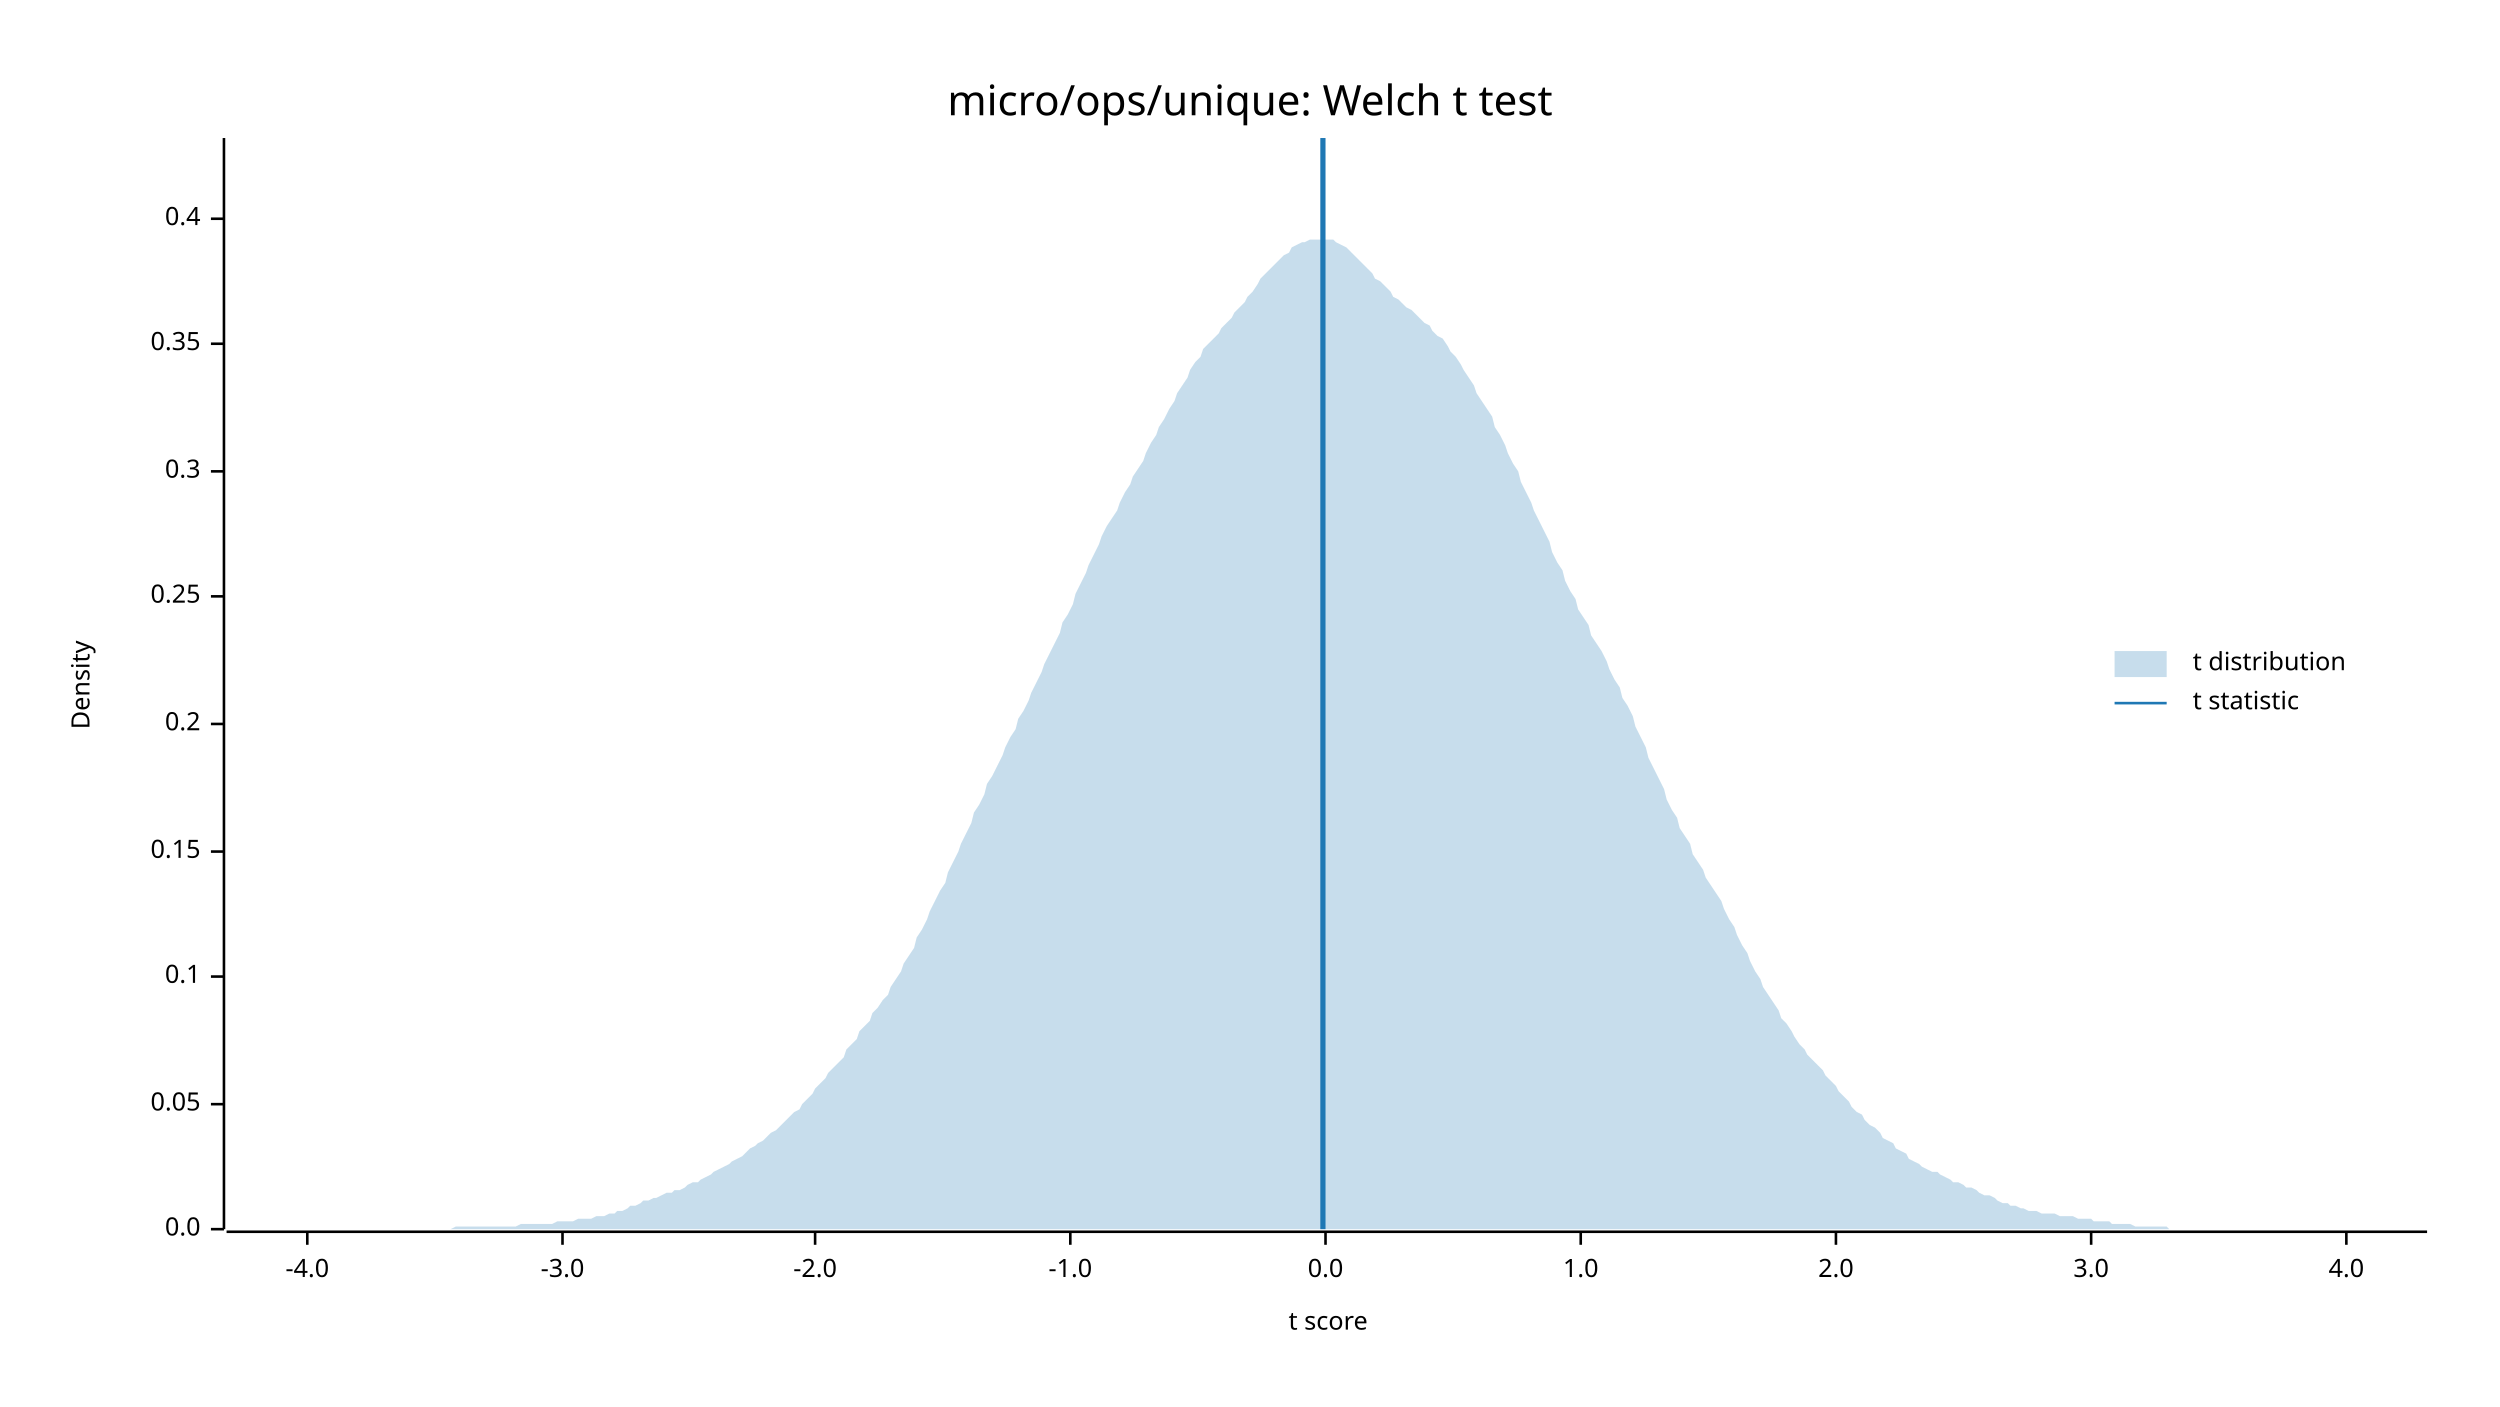
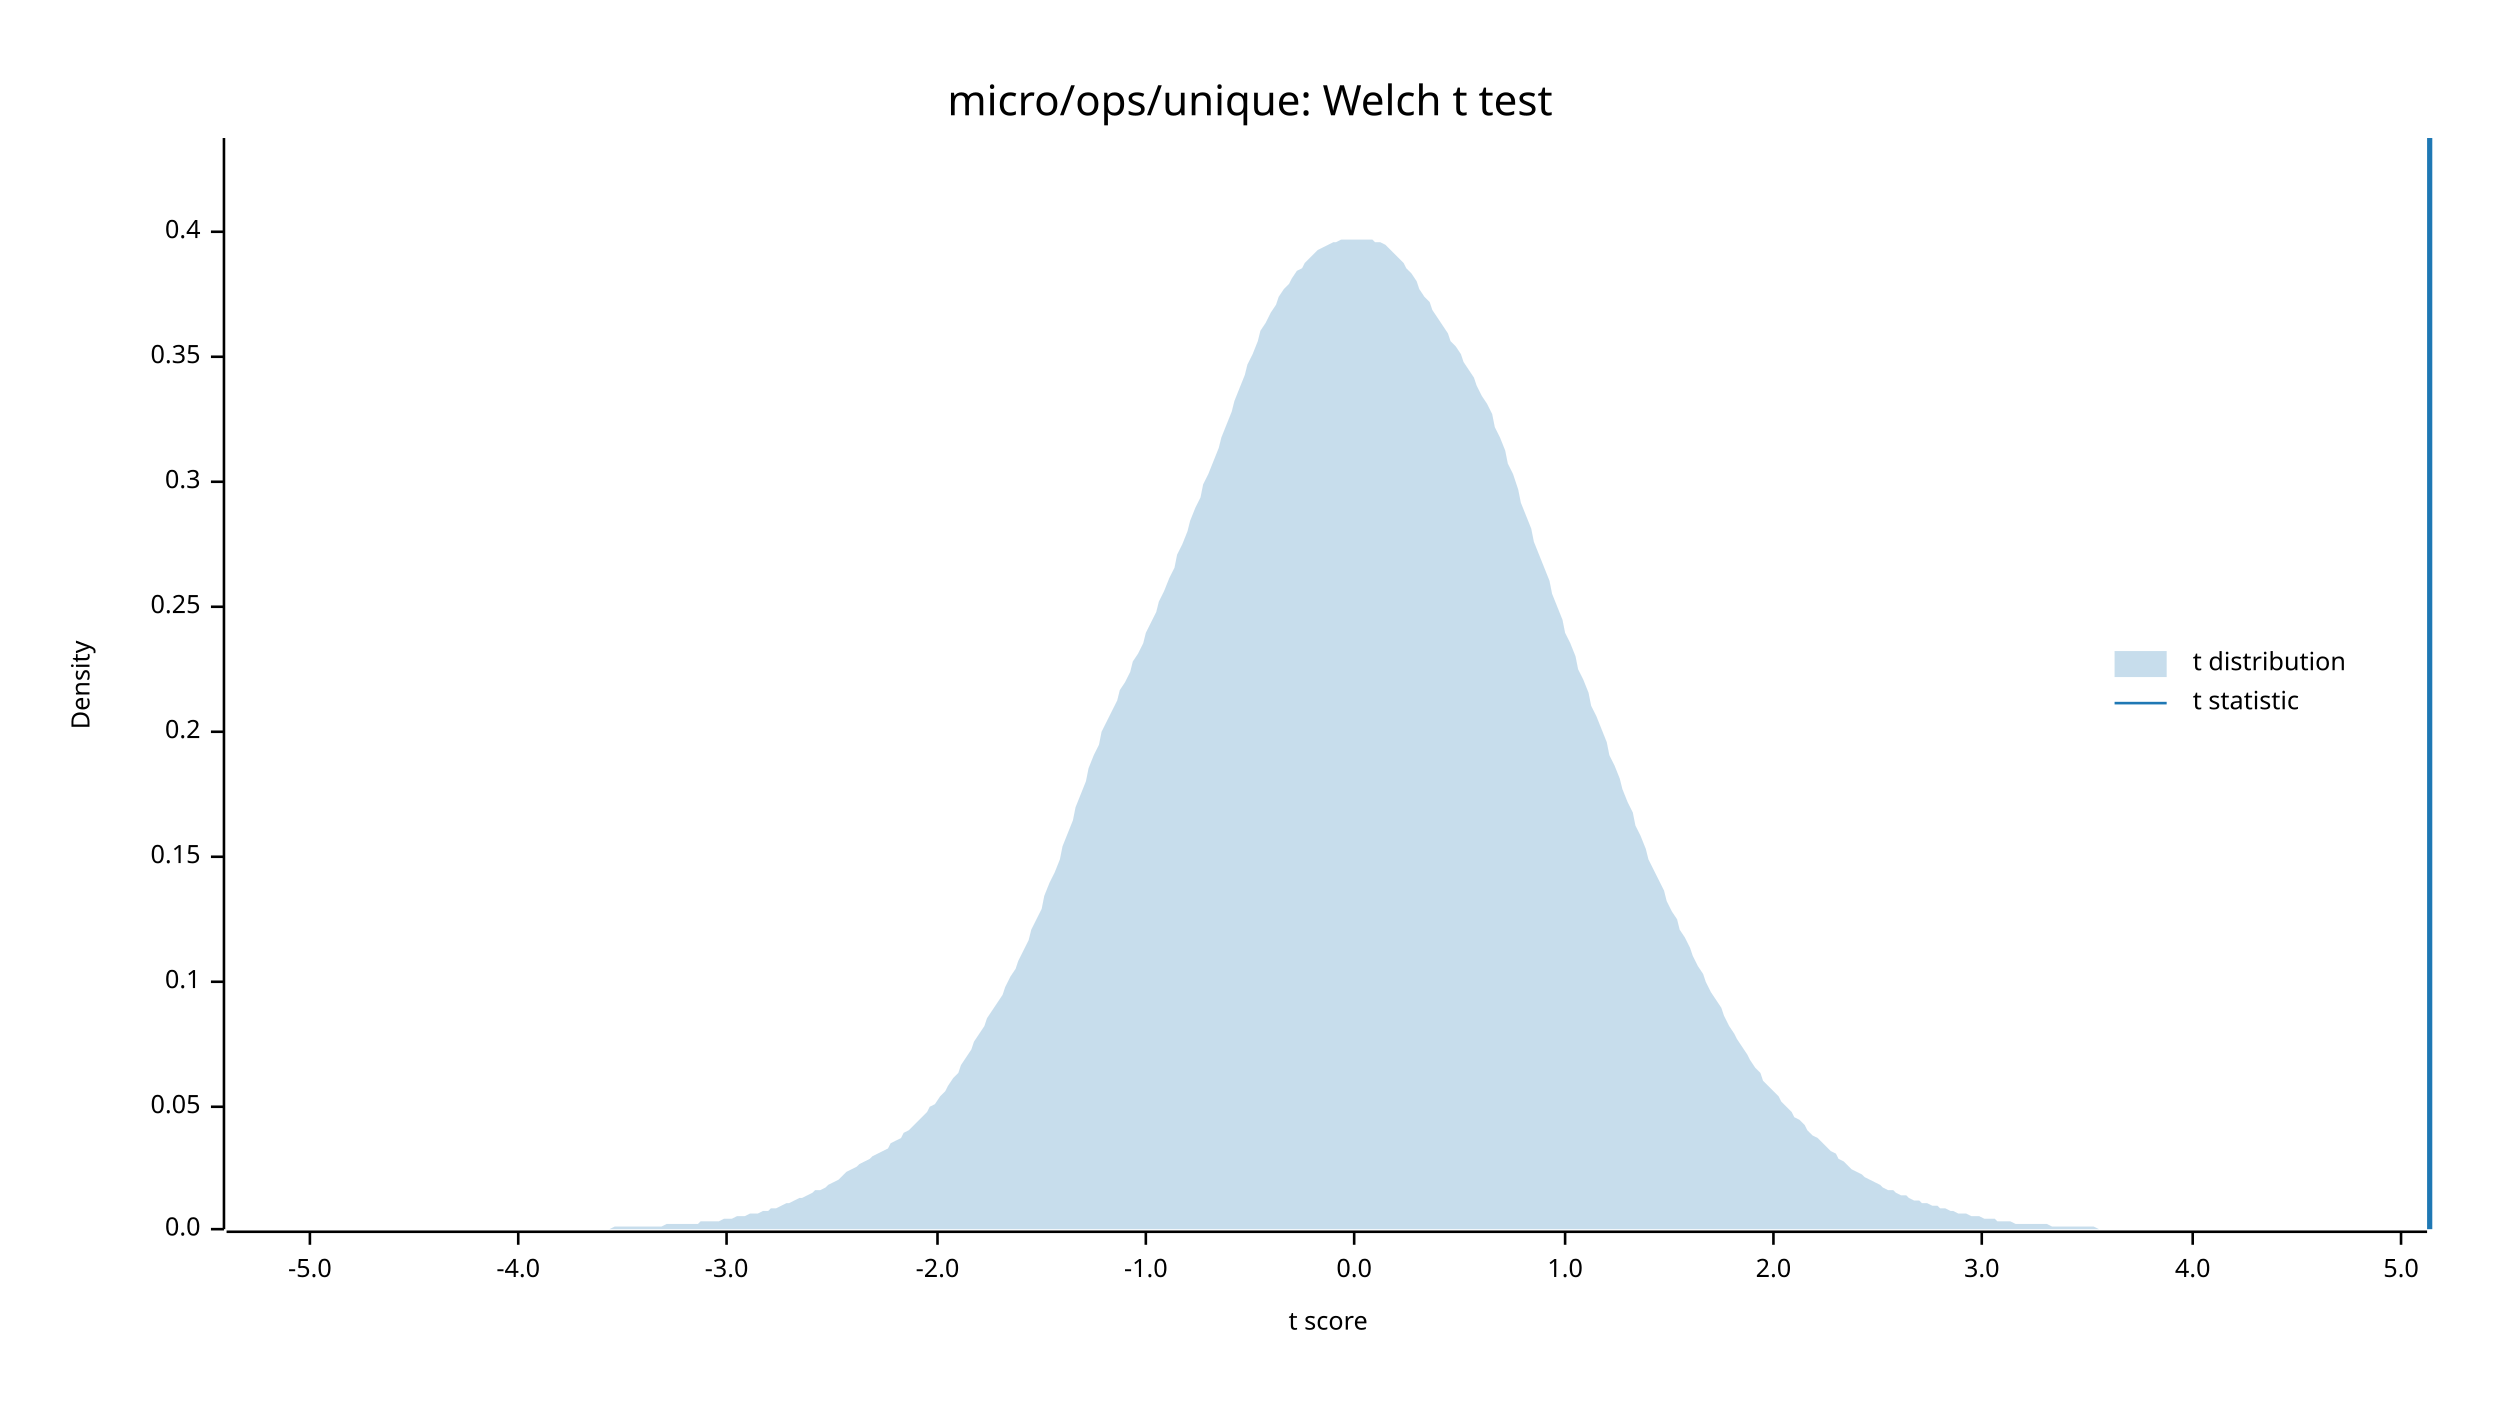
<svg xmlns="http://www.w3.org/2000/svg" width="960" height="540" viewBox="0 0 960 540">
  <text x="480" y="32" dy="0.76em" text-anchor="middle" font-family="sans-serif" font-size="16.129" opacity="1" fill="#000000">
micro/ops/unique: Welch t test
</text>
  <text x="27" y="263" dy="0.76em" text-anchor="middle" font-family="sans-serif" font-size="9.677" opacity="1" fill="#000000" transform="rotate(270, 27, 263)">
Density
</text>
  <text x="510" y="513" dy="-0.5ex" text-anchor="middle" font-family="sans-serif" font-size="9.677" opacity="1" fill="#000000">
t score
</text>
  <polyline fill="none" opacity="1" stroke="#000000" stroke-width="1" points="86,53 86,472 " />
  <text x="77" y="472" dy="0.5ex" text-anchor="end" font-family="sans-serif" font-size="9.677" opacity="1" fill="#000000">
0.0
</text>
  <polyline fill="none" opacity="1" stroke="#000000" stroke-width="1" points="81,472 86,472 " />
-   <text x="77" y="424" dy="0.5ex" text-anchor="end" font-family="sans-serif" font-size="9.677" opacity="1" fill="#000000">
+   <text x="77" y="425" dy="0.5ex" text-anchor="end" font-family="sans-serif" font-size="9.677" opacity="1" fill="#000000">
0.05
</text>
-   <polyline fill="none" opacity="1" stroke="#000000" stroke-width="1" points="81,424 86,424 " />
-   <text x="77" y="375" dy="0.5ex" text-anchor="end" font-family="sans-serif" font-size="9.677" opacity="1" fill="#000000">
+   <polyline fill="none" opacity="1" stroke="#000000" stroke-width="1" points="81,425 86,425 " />
+   <text x="77" y="377" dy="0.5ex" text-anchor="end" font-family="sans-serif" font-size="9.677" opacity="1" fill="#000000">
0.1
</text>
-   <polyline fill="none" opacity="1" stroke="#000000" stroke-width="1" points="81,375 86,375 " />
-   <text x="77" y="327" dy="0.5ex" text-anchor="end" font-family="sans-serif" font-size="9.677" opacity="1" fill="#000000">
+   <polyline fill="none" opacity="1" stroke="#000000" stroke-width="1" points="81,377 86,377 " />
+   <text x="77" y="329" dy="0.5ex" text-anchor="end" font-family="sans-serif" font-size="9.677" opacity="1" fill="#000000">
0.15
</text>
-   <polyline fill="none" opacity="1" stroke="#000000" stroke-width="1" points="81,327 86,327 " />
-   <text x="77" y="278" dy="0.5ex" text-anchor="end" font-family="sans-serif" font-size="9.677" opacity="1" fill="#000000">
+   <polyline fill="none" opacity="1" stroke="#000000" stroke-width="1" points="81,329 86,329 " />
+   <text x="77" y="281" dy="0.5ex" text-anchor="end" font-family="sans-serif" font-size="9.677" opacity="1" fill="#000000">
0.2
</text>
-   <polyline fill="none" opacity="1" stroke="#000000" stroke-width="1" points="81,278 86,278 " />
-   <text x="77" y="229" dy="0.5ex" text-anchor="end" font-family="sans-serif" font-size="9.677" opacity="1" fill="#000000">
+   <polyline fill="none" opacity="1" stroke="#000000" stroke-width="1" points="81,281 86,281 " />
+   <text x="77" y="233" dy="0.5ex" text-anchor="end" font-family="sans-serif" font-size="9.677" opacity="1" fill="#000000">
0.25
</text>
-   <polyline fill="none" opacity="1" stroke="#000000" stroke-width="1" points="81,229 86,229 " />
-   <text x="77" y="181" dy="0.5ex" text-anchor="end" font-family="sans-serif" font-size="9.677" opacity="1" fill="#000000">
+   <polyline fill="none" opacity="1" stroke="#000000" stroke-width="1" points="81,233 86,233 " />
+   <text x="77" y="185" dy="0.5ex" text-anchor="end" font-family="sans-serif" font-size="9.677" opacity="1" fill="#000000">
0.3
</text>
-   <polyline fill="none" opacity="1" stroke="#000000" stroke-width="1" points="81,181 86,181 " />
-   <text x="77" y="132" dy="0.5ex" text-anchor="end" font-family="sans-serif" font-size="9.677" opacity="1" fill="#000000">
+   <polyline fill="none" opacity="1" stroke="#000000" stroke-width="1" points="81,185 86,185 " />
+   <text x="77" y="137" dy="0.5ex" text-anchor="end" font-family="sans-serif" font-size="9.677" opacity="1" fill="#000000">
0.35
</text>
-   <polyline fill="none" opacity="1" stroke="#000000" stroke-width="1" points="81,132 86,132 " />
-   <text x="77" y="84" dy="0.5ex" text-anchor="end" font-family="sans-serif" font-size="9.677" opacity="1" fill="#000000">
+   <polyline fill="none" opacity="1" stroke="#000000" stroke-width="1" points="81,137 86,137 " />
+   <text x="77" y="89" dy="0.5ex" text-anchor="end" font-family="sans-serif" font-size="9.677" opacity="1" fill="#000000">
0.4
</text>
-   <polyline fill="none" opacity="1" stroke="#000000" stroke-width="1" points="81,84 86,84 " />
+   <polyline fill="none" opacity="1" stroke="#000000" stroke-width="1" points="81,89 86,89 " />
  <polyline fill="none" opacity="1" stroke="#000000" stroke-width="1" points="87,473 932,473 " />
-   <text x="118" y="483" dy="0.76em" text-anchor="middle" font-family="sans-serif" font-size="9.677" opacity="1" fill="#000000">
+   <text x="119" y="483" dy="0.76em" text-anchor="middle" font-family="sans-serif" font-size="9.677" opacity="1" fill="#000000">
+ -5.0
+ </text>
+   <polyline fill="none" opacity="1" stroke="#000000" stroke-width="1" points="119,473 119,478 " />
+   <text x="199" y="483" dy="0.76em" text-anchor="middle" font-family="sans-serif" font-size="9.677" opacity="1" fill="#000000">
-4.0
</text>
-   <polyline fill="none" opacity="1" stroke="#000000" stroke-width="1" points="118,473 118,478 " />
-   <text x="216" y="483" dy="0.76em" text-anchor="middle" font-family="sans-serif" font-size="9.677" opacity="1" fill="#000000">
+   <polyline fill="none" opacity="1" stroke="#000000" stroke-width="1" points="199,473 199,478 " />
+   <text x="279" y="483" dy="0.76em" text-anchor="middle" font-family="sans-serif" font-size="9.677" opacity="1" fill="#000000">
-3.0
</text>
-   <polyline fill="none" opacity="1" stroke="#000000" stroke-width="1" points="216,473 216,478 " />
-   <text x="313" y="483" dy="0.76em" text-anchor="middle" font-family="sans-serif" font-size="9.677" opacity="1" fill="#000000">
+   <polyline fill="none" opacity="1" stroke="#000000" stroke-width="1" points="279,473 279,478 " />
+   <text x="360" y="483" dy="0.76em" text-anchor="middle" font-family="sans-serif" font-size="9.677" opacity="1" fill="#000000">
-2.0
</text>
-   <polyline fill="none" opacity="1" stroke="#000000" stroke-width="1" points="313,473 313,478 " />
-   <text x="411" y="483" dy="0.76em" text-anchor="middle" font-family="sans-serif" font-size="9.677" opacity="1" fill="#000000">
+   <polyline fill="none" opacity="1" stroke="#000000" stroke-width="1" points="360,473 360,478 " />
+   <text x="440" y="483" dy="0.76em" text-anchor="middle" font-family="sans-serif" font-size="9.677" opacity="1" fill="#000000">
-1.0
</text>
-   <polyline fill="none" opacity="1" stroke="#000000" stroke-width="1" points="411,473 411,478 " />
-   <text x="509" y="483" dy="0.76em" text-anchor="middle" font-family="sans-serif" font-size="9.677" opacity="1" fill="#000000">
+   <polyline fill="none" opacity="1" stroke="#000000" stroke-width="1" points="440,473 440,478 " />
+   <text x="520" y="483" dy="0.76em" text-anchor="middle" font-family="sans-serif" font-size="9.677" opacity="1" fill="#000000">
0.0
</text>
-   <polyline fill="none" opacity="1" stroke="#000000" stroke-width="1" points="509,473 509,478 " />
-   <text x="607" y="483" dy="0.76em" text-anchor="middle" font-family="sans-serif" font-size="9.677" opacity="1" fill="#000000">
+   <polyline fill="none" opacity="1" stroke="#000000" stroke-width="1" points="520,473 520,478 " />
+   <text x="601" y="483" dy="0.76em" text-anchor="middle" font-family="sans-serif" font-size="9.677" opacity="1" fill="#000000">
1.0
</text>
-   <polyline fill="none" opacity="1" stroke="#000000" stroke-width="1" points="607,473 607,478 " />
-   <text x="705" y="483" dy="0.76em" text-anchor="middle" font-family="sans-serif" font-size="9.677" opacity="1" fill="#000000">
+   <polyline fill="none" opacity="1" stroke="#000000" stroke-width="1" points="601,473 601,478 " />
+   <text x="681" y="483" dy="0.76em" text-anchor="middle" font-family="sans-serif" font-size="9.677" opacity="1" fill="#000000">
2.0
</text>
-   <polyline fill="none" opacity="1" stroke="#000000" stroke-width="1" points="705,473 705,478 " />
-   <text x="803" y="483" dy="0.76em" text-anchor="middle" font-family="sans-serif" font-size="9.677" opacity="1" fill="#000000">
+   <polyline fill="none" opacity="1" stroke="#000000" stroke-width="1" points="681,473 681,478 " />
+   <text x="761" y="483" dy="0.76em" text-anchor="middle" font-family="sans-serif" font-size="9.677" opacity="1" fill="#000000">
3.0
</text>
-   <polyline fill="none" opacity="1" stroke="#000000" stroke-width="1" points="803,473 803,478 " />
-   <text x="901" y="483" dy="0.76em" text-anchor="middle" font-family="sans-serif" font-size="9.677" opacity="1" fill="#000000">
+   <polyline fill="none" opacity="1" stroke="#000000" stroke-width="1" points="761,473 761,478 " />
+   <text x="842" y="483" dy="0.76em" text-anchor="middle" font-family="sans-serif" font-size="9.677" opacity="1" fill="#000000">
4.0
</text>
-   <polyline fill="none" opacity="1" stroke="#000000" stroke-width="1" points="901,473 901,478 " />
-   <polygon opacity="0.25" fill="#1F78B4" points="87,472 88,472 90,472 92,472 93,472 95,472 97,472 98,472 100,472 102,472 103,472 105,472 107,472 109,472 110,472 112,472 114,472 115,472 117,472 119,472 120,472 122,472 124,472 125,472 127,472 129,472 131,472 132,472 134,472 136,472 137,472 139,472 141,472 142,472 144,472 146,472 147,472 149,472 151,472 153,472 154,472 156,472 158,472 159,472 161,472 163,472 164,472 166,472 168,472 169,472 171,472 173,472 175,471 176,471 178,471 180,471 181,471 183,471 185,471 186,471 188,471 190,471 191,471 193,471 195,471 197,471 198,471 200,470 202,470 203,470 205,470 207,470 208,470 210,470 212,470 214,469 215,469 217,469 219,469 220,469 222,468 224,468 225,468 227,468 229,467 230,467 232,467 234,466 236,466 237,465 239,465 241,464 242,463 244,463 246,462 247,461 249,461 251,460 252,460 254,459 256,458 258,458 259,457 261,457 263,456 264,455 266,454 268,454 269,453 271,452 273,451 274,450 276,449 278,448 280,447 281,446 283,445 285,444 286,443 288,441 290,440 291,439 293,438 295,436 296,435 298,434 300,432 302,430 303,429 305,427 307,426 308,424 310,422 312,420 313,418 315,416 317,414 318,412 320,410 322,408 324,406 325,403 327,401 329,399 330,396 332,394 334,392 335,389 337,387 339,384 341,382 342,379 344,376 346,373 347,370 349,367 351,364 352,360 354,357 356,353 357,350 359,346 361,342 363,339 364,335 366,331 368,327 369,324 371,320 373,316 374,312 376,309 378,305 379,301 381,298 383,294 385,290 386,287 388,283 390,280 391,276 393,273 395,269 396,266 398,262 400,258 401,255 403,251 405,247 407,243 408,239 410,236 412,232 413,228 415,224 417,220 418,217 420,213 422,209 423,206 425,202 427,199 429,196 430,193 432,189 434,186 435,183 437,180 439,177 440,174 442,170 444,167 445,164 447,161 449,157 451,154 452,151 454,148 456,145 457,142 459,139 461,137 462,134 464,132 466,130 468,128 469,126 471,124 473,122 474,120 476,118 478,116 479,114 481,112 483,109 484,107 486,105 488,103 490,101 491,100 493,98 495,97 496,95 498,94 500,93 501,93 503,92 505,92 506,92 508,92 510,92 512,92 513,93 515,94 517,95 518,96 520,98 522,100 523,101 525,103 527,105 528,107 530,108 532,110 534,112 535,114 537,115 539,117 540,118 542,119 544,121 545,122 547,124 549,125 550,127 552,129 554,130 556,133 557,135 559,137 561,140 562,142 564,145 566,148 567,151 569,154 571,157 573,160 574,164 576,167 578,171 579,174 581,178 583,181 584,185 586,189 588,193 589,196 591,200 593,204 595,208 596,212 598,216 600,219 601,223 603,227 605,230 606,234 608,237 610,240 611,244 613,247 615,250 617,254 618,257 620,261 622,264 623,268 625,271 627,275 628,279 630,283 632,287 633,291 635,295 637,299 639,303 640,307 642,311 644,314 645,318 647,321 649,324 650,328 652,331 654,334 655,337 657,340 659,343 661,346 662,349 664,353 666,356 667,359 669,363 671,366 672,369 674,373 676,376 677,379 679,382 681,385 683,388 684,391 686,393 688,396 689,398 691,401 693,403 694,405 696,407 698,409 700,411 701,413 703,415 705,417 706,419 708,421 710,423 711,425 713,427 715,428 716,430 718,432 720,433 722,435 723,437 725,438 727,439 728,441 730,442 732,443 733,445 735,446 737,447 738,448 740,449 742,450 744,450 745,451 747,452 749,453 750,454 752,454 754,455 755,456 757,456 759,457 760,458 762,459 764,459 766,460 767,461 769,462 771,462 772,463 774,463 776,464 777,464 779,465 781,465 782,465 784,466 786,466 788,466 789,466 791,467 793,467 794,467 796,467 798,468 799,468 801,468 803,468 804,469 806,469 808,469 810,469 811,470 813,470 815,470 816,470 818,470 820,471 821,471 823,471 825,471 827,471 828,471 830,471 832,471 833,472 835,472 837,472 838,472 840,472 842,472 843,472 845,472 847,472 849,472 850,472 852,472 854,472 855,472 857,472 859,472 860,472 862,472 864,472 865,472 867,472 869,472 871,472 872,472 874,472 876,472 877,472 879,472 881,472 882,472 884,472 886,472 887,472 889,472 891,472 893,472 894,472 896,472 898,472 899,472 901,472 903,472 904,472 906,472 908,472 909,472 911,472 913,472 915,472 916,472 918,472 920,472 921,472 923,472 925,472 926,472 928,472 930,472 932,472 932,472 87,472 " />
-   <polyline fill="none" opacity="1" stroke="#1F78B4" stroke-width="2" points="508,472 508,53 " />
+   <polyline fill="none" opacity="1" stroke="#000000" stroke-width="1" points="842,473 842,478 " />
+   <text x="922" y="483" dy="0.76em" text-anchor="middle" font-family="sans-serif" font-size="9.677" opacity="1" fill="#000000">
+ 5.0
+ </text>
+   <polyline fill="none" opacity="1" stroke="#000000" stroke-width="1" points="922,473 922,478 " />
+   <polygon opacity="0.25" fill="#1F78B4" points="87,472 88,472 90,472 92,472 93,472 95,472 97,472 98,472 100,472 102,472 103,472 105,472 107,472 109,472 110,472 112,472 114,472 115,472 117,472 119,472 120,472 122,472 124,472 125,472 127,472 129,472 131,472 132,472 134,472 136,472 137,472 139,472 141,472 142,472 144,472 146,472 147,472 149,472 151,472 153,472 154,472 156,472 158,472 159,472 161,472 163,472 164,472 166,472 168,472 169,472 171,472 173,472 175,472 176,472 178,472 180,472 181,472 183,472 185,472 186,472 188,472 190,472 191,472 193,472 195,472 197,472 198,472 200,472 202,472 203,472 205,472 207,472 208,472 210,472 212,472 214,472 215,472 217,472 219,472 220,472 222,472 224,472 225,472 227,472 229,472 230,472 232,472 234,472 236,471 237,471 239,471 241,471 242,471 244,471 246,471 247,471 249,471 251,471 252,471 254,471 256,470 258,470 259,470 261,470 263,470 264,470 266,470 268,470 269,469 271,469 273,469 274,469 276,469 278,468 280,468 281,468 283,467 285,467 286,467 288,466 290,466 291,466 293,465 295,465 296,464 298,464 300,463 302,462 303,462 305,461 307,460 308,460 310,459 312,458 313,457 315,457 317,456 318,455 320,454 322,453 324,451 325,450 327,449 329,448 330,447 332,446 334,445 335,444 337,443 339,442 341,441 342,439 344,438 346,437 347,435 349,434 351,432 352,431 354,429 356,427 357,425 359,424 361,421 363,419 364,417 366,414 368,412 369,409 371,406 373,403 374,400 376,397 378,394 379,391 381,388 383,385 385,382 386,379 388,375 390,372 391,369 393,365 395,361 396,357 398,353 400,349 401,344 403,339 405,335 407,330 408,325 410,320 412,315 413,310 415,305 417,300 418,295 420,290 422,286 423,281 425,277 427,273 429,269 430,265 432,262 434,258 435,254 437,251 439,247 440,243 442,239 444,235 445,231 447,227 449,222 451,218 452,213 454,209 456,204 457,200 459,195 461,191 462,186 464,182 466,177 468,172 469,168 471,163 473,158 474,154 476,149 478,144 479,140 481,136 483,131 484,127 486,124 488,120 490,117 491,114 493,111 495,109 496,107 498,104 500,103 501,101 503,99 505,97 506,96 508,95 510,94 512,93 513,93 515,92 517,92 518,92 520,92 522,92 523,92 525,92 527,92 528,93 530,93 532,94 534,96 535,97 537,99 539,101 540,103 542,105 544,108 545,111 547,114 549,116 550,119 552,122 554,125 556,128 557,131 559,133 561,136 562,139 564,142 566,145 567,148 569,152 571,155 573,159 574,164 576,168 578,173 579,178 581,182 583,188 584,193 586,198 588,203 589,208 591,213 593,218 595,223 596,228 598,233 600,238 601,243 603,247 605,252 606,257 608,261 610,266 611,271 613,275 615,280 617,285 618,290 620,294 622,299 623,303 625,308 627,312 628,317 630,321 632,326 633,330 635,334 637,338 639,342 640,346 642,350 644,353 645,357 647,360 649,364 650,367 652,371 654,374 655,377 657,381 659,384 661,387 662,390 664,394 666,397 667,399 669,402 671,405 672,407 674,410 676,412 677,415 679,417 681,419 683,421 684,423 686,425 688,427 689,429 691,430 693,432 694,434 696,436 698,437 700,439 701,440 703,442 705,443 706,445 708,446 710,448 711,449 713,450 715,451 716,452 718,453 720,454 722,455 723,456 725,457 727,457 728,458 730,459 732,459 733,460 735,461 737,461 738,462 740,462 742,463 744,463 745,464 747,464 749,465 750,465 752,466 754,466 755,466 757,467 759,467 760,467 762,468 764,468 766,468 767,469 769,469 771,469 772,469 774,470 776,470 777,470 779,470 781,470 782,470 784,470 786,470 788,471 789,471 791,471 793,471 794,471 796,471 798,471 799,471 801,471 803,471 804,471 806,472 808,472 810,472 811,472 813,472 815,472 816,472 818,472 820,472 821,472 823,472 825,472 827,472 828,472 830,472 832,472 833,472 835,472 837,472 838,472 840,472 842,472 843,472 845,472 847,472 849,472 850,472 852,472 854,472 855,472 857,472 859,472 860,472 862,472 864,472 865,472 867,472 869,472 871,472 872,472 874,472 876,472 877,472 879,472 881,472 882,472 884,472 886,472 887,472 889,472 891,472 893,472 894,472 896,472 898,472 899,472 901,472 903,472 904,472 906,472 908,472 909,472 911,472 913,472 915,472 916,472 918,472 920,472 921,472 923,472 925,472 926,472 928,472 930,472 932,472 932,472 87,472 " />
+   <polyline fill="none" opacity="1" stroke="#1F78B4" stroke-width="2" points="933,472 933,53 " />
  <text x="842" y="250" dy="0.76em" text-anchor="start" font-family="sans-serif" font-size="9.677" opacity="1" fill="#000000">
t distribution
</text>
  <text x="842" y="265" dy="0.76em" text-anchor="start" font-family="sans-serif" font-size="9.677" opacity="1" fill="#000000">
t statistic
</text>
  <rect x="812" y="250" width="20" height="10" opacity="0.25" fill="#1F78B4" stroke="none" />
  <polyline fill="none" opacity="1" stroke="#1F78B4" stroke-width="1" points="812,270 832,270 " />
</svg>
